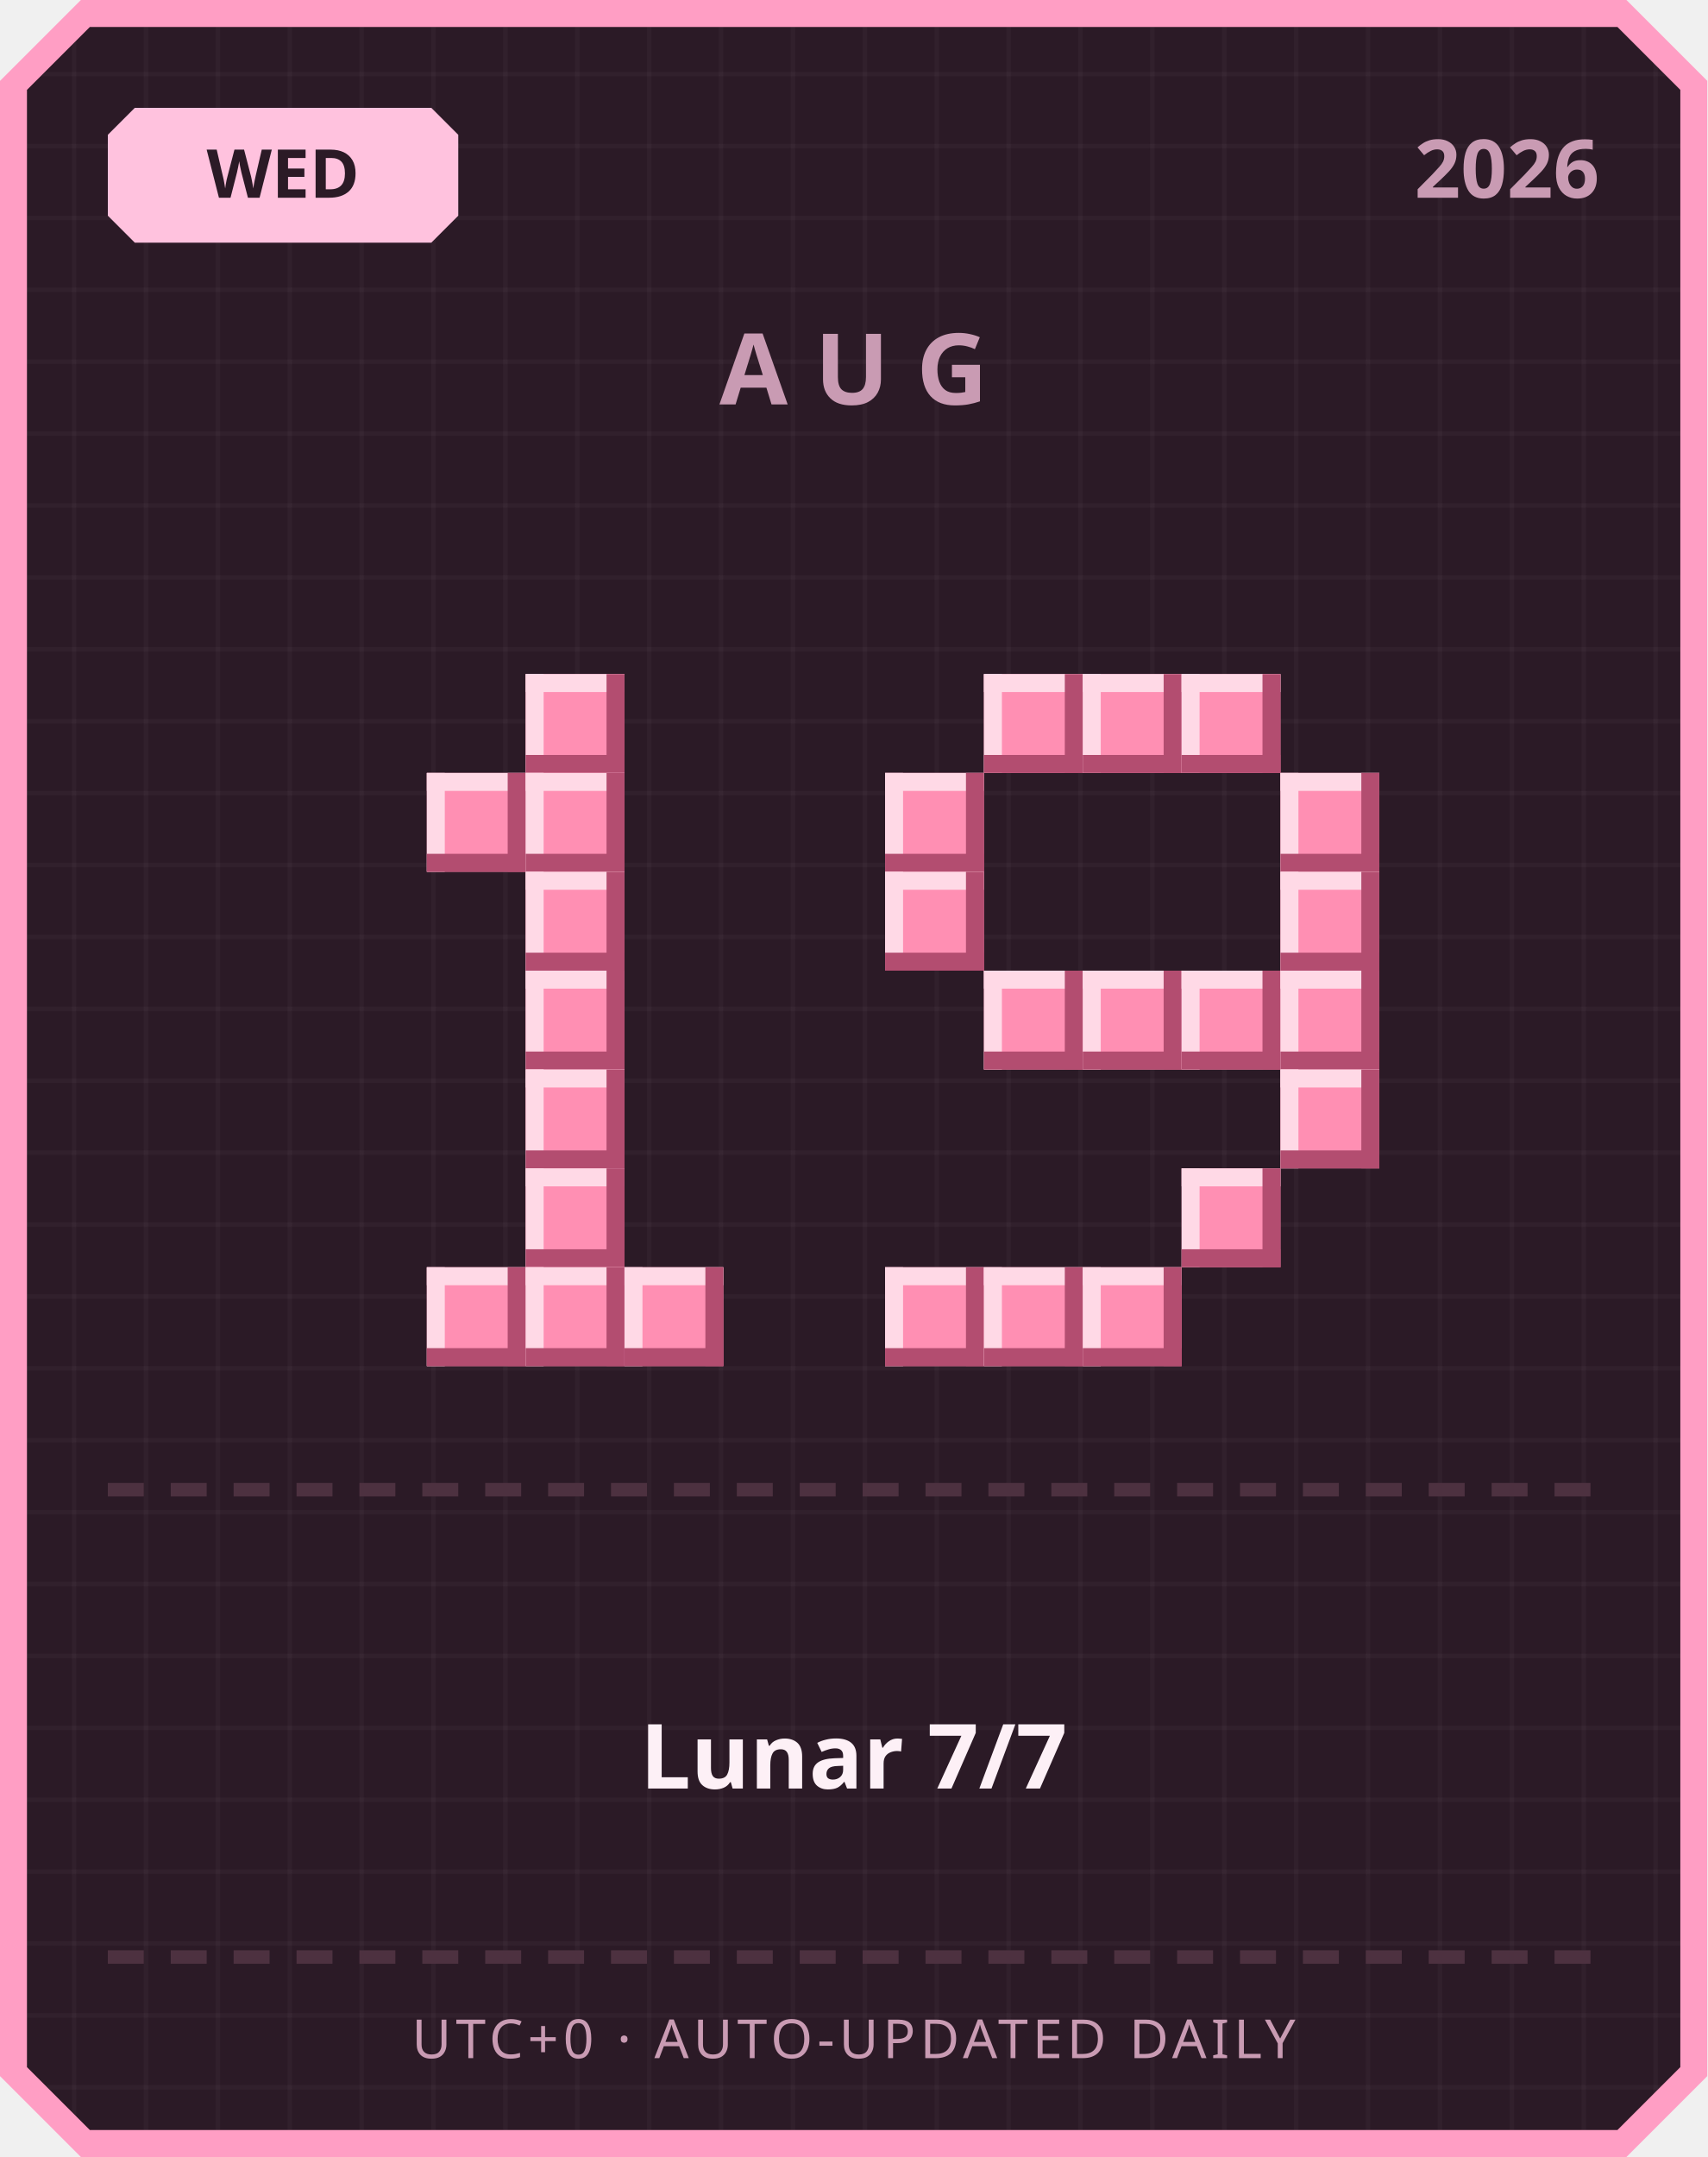
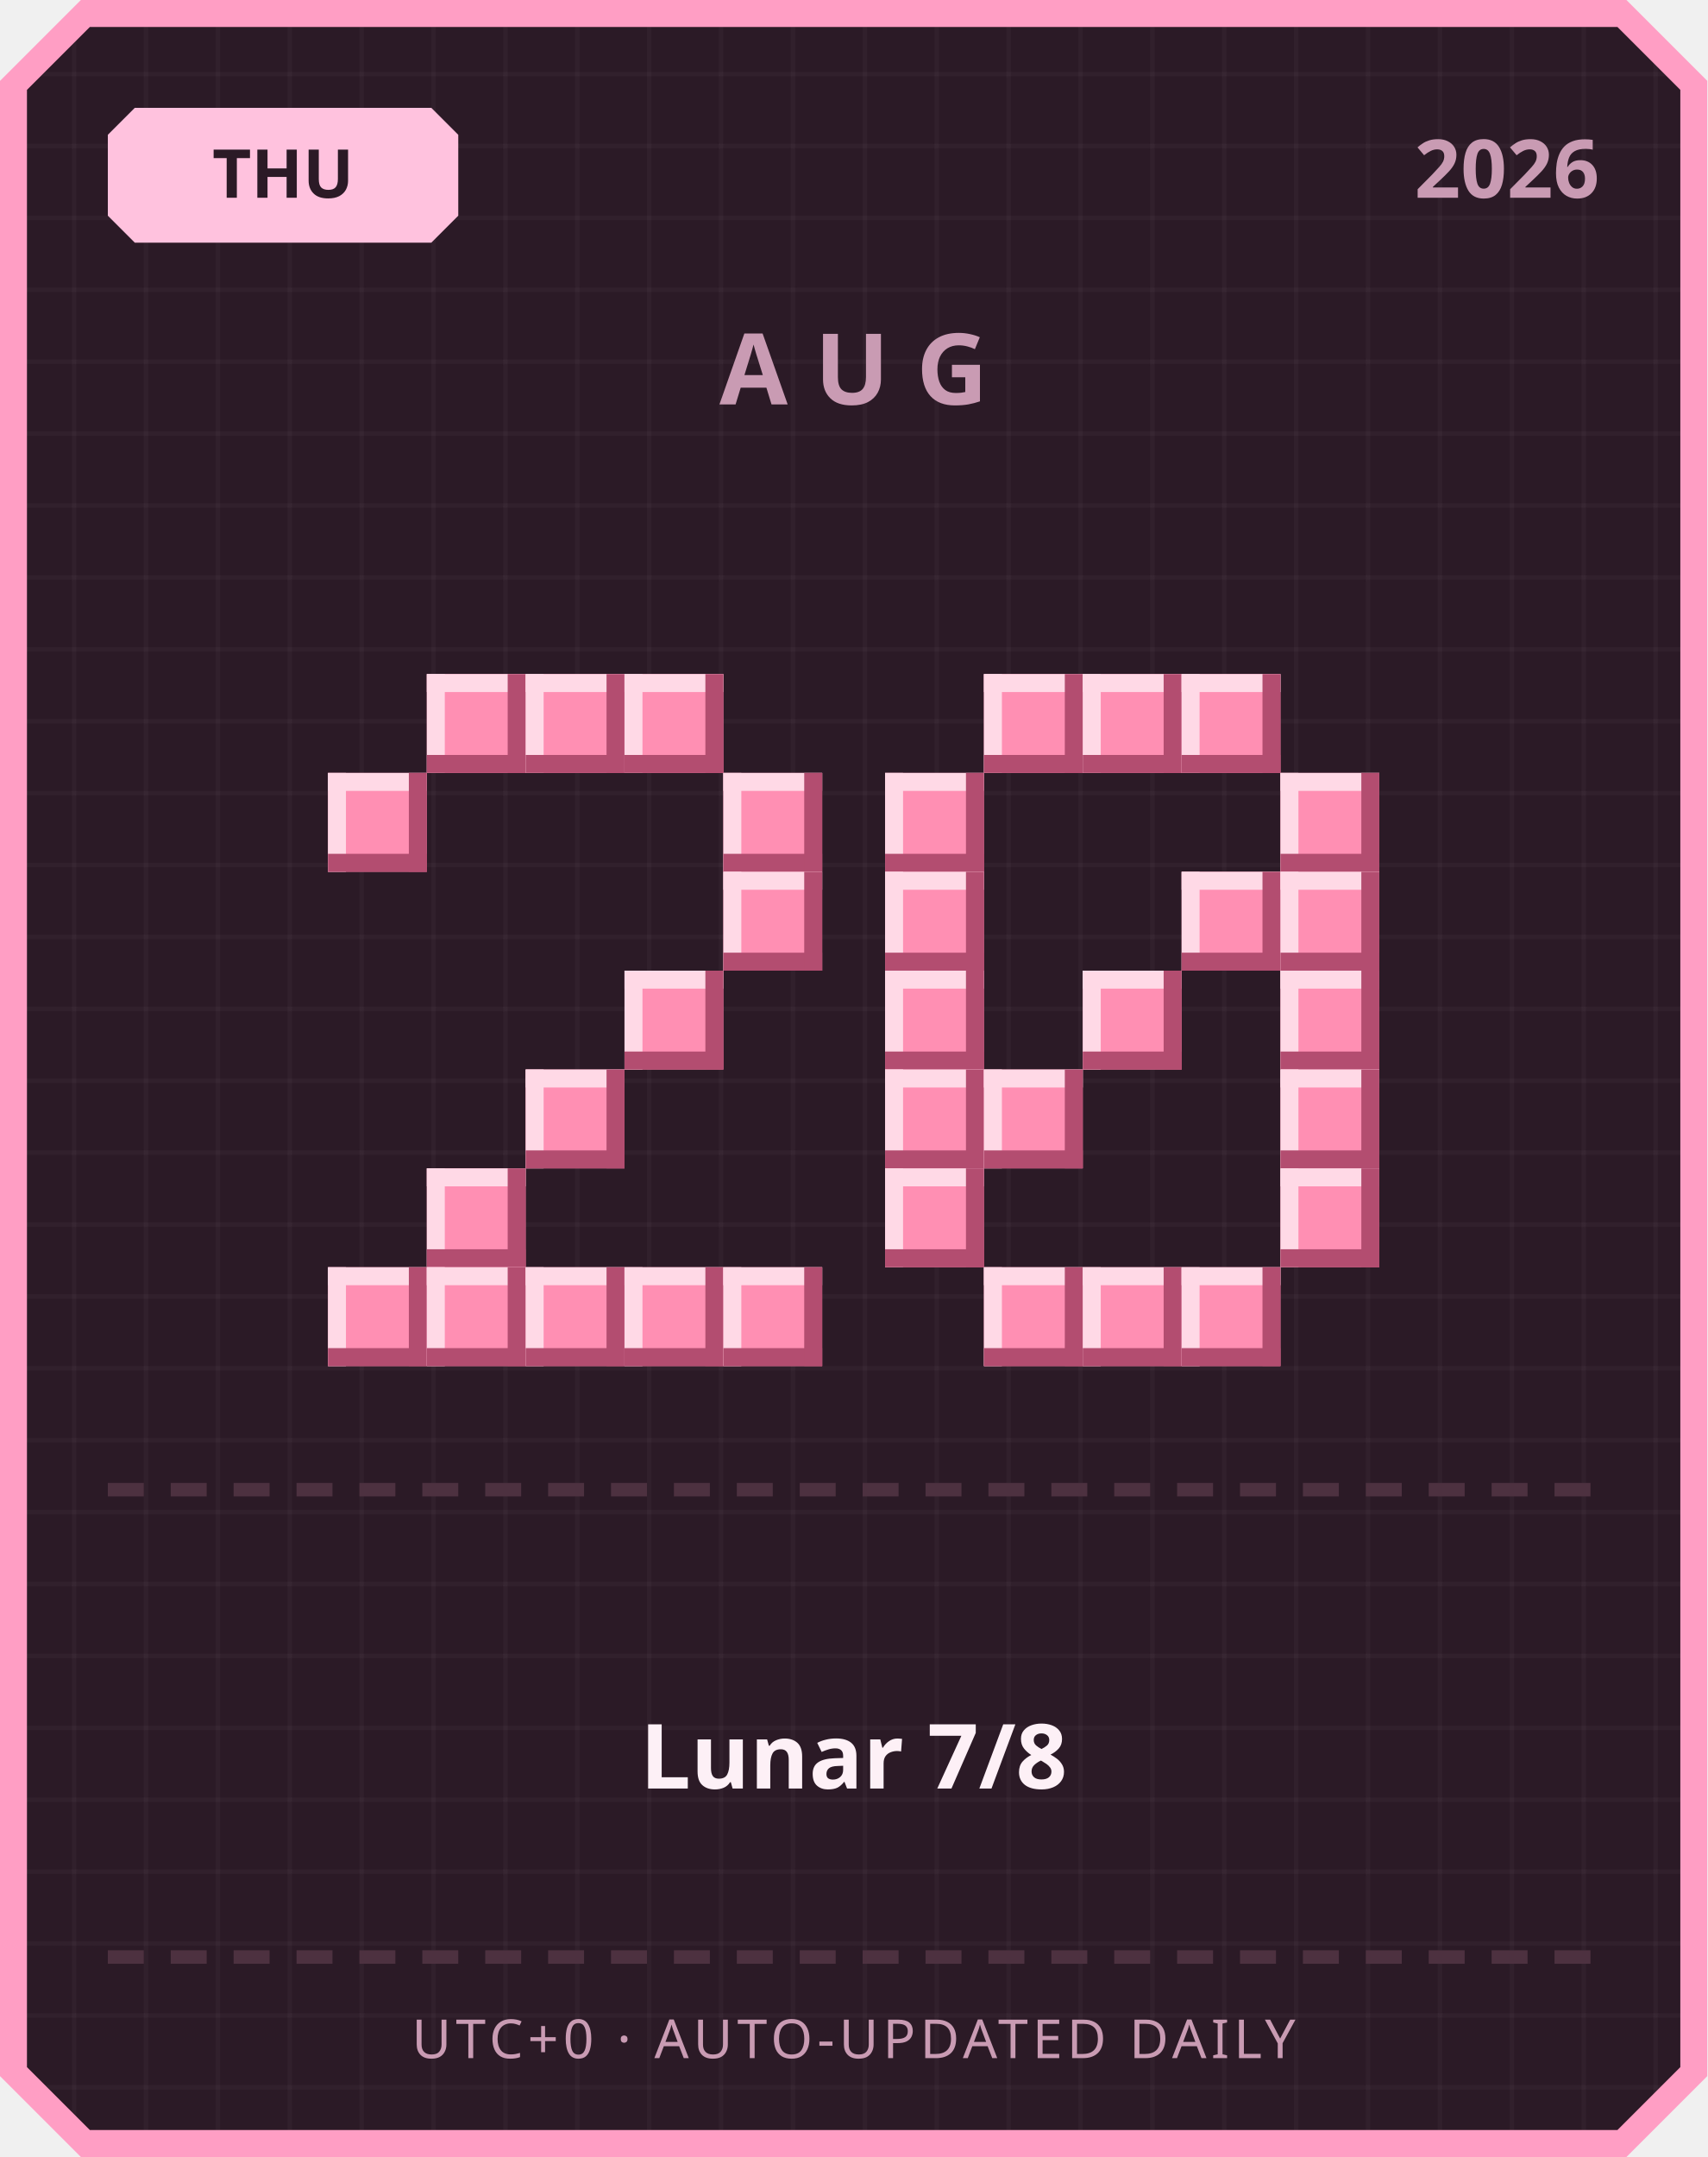
<svg xmlns="http://www.w3.org/2000/svg" width="380" height="480" viewBox="0 0 380 480">
  <defs>
    <pattern id="grid" width="16" height="16" patternUnits="userSpaceOnUse">
      <rect width="16" height="16" fill="#2b1a26" />
      <rect width="1" height="16" fill="#ffffff" opacity="0.03" />
      <rect width="16" height="1" fill="#ffffff" opacity="0.03" />
    </pattern>
  </defs>
  <path d="M 18,0 L 362,0 L 380,18 L 380,462 L 362,480 L 18,480 L 0,462 L 0,18 Z" fill="#ff9ec4" />
  <path d="M 20,6 L 360,6 L 374,20 L 374,460 L 360,474 L 20,474 L 6,460 L 6,20 Z" fill="url(#grid)" />
  <path d="M 30,24 L 96,24 L 102,30 L 102,48 L 96,54 L 30,54 L 24,48 L 24,30 Z" fill="#ffc2de" />
-   <text x="63" y="44" text-anchor="middle" font-family="'Segoe UI', sans-serif" font-size="15" font-weight="700" fill="#2b1a26">WED</text>
+   <text x="63" y="44" text-anchor="middle" font-family="'Segoe UI', sans-serif" font-size="15" font-weight="700" fill="#2b1a26">THU</text>
  <text x="356" y="44" text-anchor="end" font-family="'Segoe UI', sans-serif" font-size="18" font-weight="700" fill="#c99bb3">2026</text>
  <text x="190" y="90" text-anchor="middle" font-family="'Segoe UI', sans-serif" font-size="22" font-weight="700" letter-spacing="6" fill="#c99bb3">AUG</text>
+   <rect x="95" y="150" width="22" height="22" fill="#ff8fb3" />
+   <rect x="95" y="150" width="22" height="4" fill="#ffd9e6" />
+   <rect x="95" y="150" width="4" height="22" fill="#ffd9e6" />
+   <rect x="95" y="168" width="22" height="4" fill="#b34d70" />
+   <rect x="113" y="150" width="4" height="22" fill="#b34d70" />
  <rect x="117" y="150" width="22" height="22" fill="#ff8fb3" />
  <rect x="117" y="150" width="22" height="4" fill="#ffd9e6" />
  <rect x="117" y="150" width="4" height="22" fill="#ffd9e6" />
  <rect x="117" y="168" width="22" height="4" fill="#b34d70" />
  <rect x="135" y="150" width="4" height="22" fill="#b34d70" />
-   <rect x="95" y="172" width="22" height="22" fill="#ff8fb3" />
-   <rect x="95" y="172" width="22" height="4" fill="#ffd9e6" />
-   <rect x="95" y="172" width="4" height="22" fill="#ffd9e6" />
-   <rect x="95" y="190" width="22" height="4" fill="#b34d70" />
-   <rect x="113" y="172" width="4" height="22" fill="#b34d70" />
-   <rect x="117" y="172" width="22" height="22" fill="#ff8fb3" />
-   <rect x="117" y="172" width="22" height="4" fill="#ffd9e6" />
-   <rect x="117" y="172" width="4" height="22" fill="#ffd9e6" />
-   <rect x="117" y="190" width="22" height="4" fill="#b34d70" />
-   <rect x="135" y="172" width="4" height="22" fill="#b34d70" />
-   <rect x="117" y="194" width="22" height="22" fill="#ff8fb3" />
-   <rect x="117" y="194" width="22" height="4" fill="#ffd9e6" />
-   <rect x="117" y="194" width="4" height="22" fill="#ffd9e6" />
-   <rect x="117" y="212" width="22" height="4" fill="#b34d70" />
-   <rect x="135" y="194" width="4" height="22" fill="#b34d70" />
-   <rect x="117" y="216" width="22" height="22" fill="#ff8fb3" />
-   <rect x="117" y="216" width="22" height="4" fill="#ffd9e6" />
-   <rect x="117" y="216" width="4" height="22" fill="#ffd9e6" />
-   <rect x="117" y="234" width="22" height="4" fill="#b34d70" />
-   <rect x="135" y="216" width="4" height="22" fill="#b34d70" />
+   <rect x="139" y="150" width="22" height="22" fill="#ff8fb3" />
+   <rect x="139" y="150" width="22" height="4" fill="#ffd9e6" />
+   <rect x="139" y="150" width="4" height="22" fill="#ffd9e6" />
+   <rect x="139" y="168" width="22" height="4" fill="#b34d70" />
+   <rect x="157" y="150" width="4" height="22" fill="#b34d70" />
+   <rect x="73" y="172" width="22" height="22" fill="#ff8fb3" />
+   <rect x="73" y="172" width="22" height="4" fill="#ffd9e6" />
+   <rect x="73" y="172" width="4" height="22" fill="#ffd9e6" />
+   <rect x="73" y="190" width="22" height="4" fill="#b34d70" />
+   <rect x="91" y="172" width="4" height="22" fill="#b34d70" />
+   <rect x="161" y="172" width="22" height="22" fill="#ff8fb3" />
+   <rect x="161" y="172" width="22" height="4" fill="#ffd9e6" />
+   <rect x="161" y="172" width="4" height="22" fill="#ffd9e6" />
+   <rect x="161" y="190" width="22" height="4" fill="#b34d70" />
+   <rect x="179" y="172" width="4" height="22" fill="#b34d70" />
+   <rect x="161" y="194" width="22" height="22" fill="#ff8fb3" />
+   <rect x="161" y="194" width="22" height="4" fill="#ffd9e6" />
+   <rect x="161" y="194" width="4" height="22" fill="#ffd9e6" />
+   <rect x="161" y="212" width="22" height="4" fill="#b34d70" />
+   <rect x="179" y="194" width="4" height="22" fill="#b34d70" />
+   <rect x="139" y="216" width="22" height="22" fill="#ff8fb3" />
+   <rect x="139" y="216" width="22" height="4" fill="#ffd9e6" />
+   <rect x="139" y="216" width="4" height="22" fill="#ffd9e6" />
+   <rect x="139" y="234" width="22" height="4" fill="#b34d70" />
+   <rect x="157" y="216" width="4" height="22" fill="#b34d70" />
  <rect x="117" y="238" width="22" height="22" fill="#ff8fb3" />
  <rect x="117" y="238" width="22" height="4" fill="#ffd9e6" />
  <rect x="117" y="238" width="4" height="22" fill="#ffd9e6" />
  <rect x="117" y="256" width="22" height="4" fill="#b34d70" />
  <rect x="135" y="238" width="4" height="22" fill="#b34d70" />
-   <rect x="117" y="260" width="22" height="22" fill="#ff8fb3" />
-   <rect x="117" y="260" width="22" height="4" fill="#ffd9e6" />
-   <rect x="117" y="260" width="4" height="22" fill="#ffd9e6" />
-   <rect x="117" y="278" width="22" height="4" fill="#b34d70" />
-   <rect x="135" y="260" width="4" height="22" fill="#b34d70" />
+   <rect x="95" y="260" width="22" height="22" fill="#ff8fb3" />
+   <rect x="95" y="260" width="22" height="4" fill="#ffd9e6" />
+   <rect x="95" y="260" width="4" height="22" fill="#ffd9e6" />
+   <rect x="95" y="278" width="22" height="4" fill="#b34d70" />
+   <rect x="113" y="260" width="4" height="22" fill="#b34d70" />
+   <rect x="73" y="282" width="22" height="22" fill="#ff8fb3" />
+   <rect x="73" y="282" width="22" height="4" fill="#ffd9e6" />
+   <rect x="73" y="282" width="4" height="22" fill="#ffd9e6" />
+   <rect x="73" y="300" width="22" height="4" fill="#b34d70" />
+   <rect x="91" y="282" width="4" height="22" fill="#b34d70" />
  <rect x="95" y="282" width="22" height="22" fill="#ff8fb3" />
  <rect x="95" y="282" width="22" height="4" fill="#ffd9e6" />
  <rect x="95" y="282" width="4" height="22" fill="#ffd9e6" />
  <rect x="95" y="300" width="22" height="4" fill="#b34d70" />
  <rect x="113" y="282" width="4" height="22" fill="#b34d70" />
  <rect x="117" y="282" width="22" height="22" fill="#ff8fb3" />
  <rect x="117" y="282" width="22" height="4" fill="#ffd9e6" />
  <rect x="117" y="282" width="4" height="22" fill="#ffd9e6" />
  <rect x="117" y="300" width="22" height="4" fill="#b34d70" />
  <rect x="135" y="282" width="4" height="22" fill="#b34d70" />
  <rect x="139" y="282" width="22" height="22" fill="#ff8fb3" />
  <rect x="139" y="282" width="22" height="4" fill="#ffd9e6" />
  <rect x="139" y="282" width="4" height="22" fill="#ffd9e6" />
  <rect x="139" y="300" width="22" height="4" fill="#b34d70" />
  <rect x="157" y="282" width="4" height="22" fill="#b34d70" />
+   <rect x="161" y="282" width="22" height="22" fill="#ff8fb3" />
+   <rect x="161" y="282" width="22" height="4" fill="#ffd9e6" />
+   <rect x="161" y="282" width="4" height="22" fill="#ffd9e6" />
+   <rect x="161" y="300" width="22" height="4" fill="#b34d70" />
+   <rect x="179" y="282" width="4" height="22" fill="#b34d70" />
  <rect x="219" y="150" width="22" height="22" fill="#ff8fb3" />
  <rect x="219" y="150" width="22" height="4" fill="#ffd9e6" />
  <rect x="219" y="150" width="4" height="22" fill="#ffd9e6" />
  <rect x="219" y="168" width="22" height="4" fill="#b34d70" />
  <rect x="237" y="150" width="4" height="22" fill="#b34d70" />
  <rect x="241" y="150" width="22" height="22" fill="#ff8fb3" />
  <rect x="241" y="150" width="22" height="4" fill="#ffd9e6" />
  <rect x="241" y="150" width="4" height="22" fill="#ffd9e6" />
  <rect x="241" y="168" width="22" height="4" fill="#b34d70" />
  <rect x="259" y="150" width="4" height="22" fill="#b34d70" />
  <rect x="263" y="150" width="22" height="22" fill="#ff8fb3" />
  <rect x="263" y="150" width="22" height="4" fill="#ffd9e6" />
  <rect x="263" y="150" width="4" height="22" fill="#ffd9e6" />
  <rect x="263" y="168" width="22" height="4" fill="#b34d70" />
  <rect x="281" y="150" width="4" height="22" fill="#b34d70" />
  <rect x="197" y="172" width="22" height="22" fill="#ff8fb3" />
  <rect x="197" y="172" width="22" height="4" fill="#ffd9e6" />
  <rect x="197" y="172" width="4" height="22" fill="#ffd9e6" />
  <rect x="197" y="190" width="22" height="4" fill="#b34d70" />
  <rect x="215" y="172" width="4" height="22" fill="#b34d70" />
  <rect x="285" y="172" width="22" height="22" fill="#ff8fb3" />
  <rect x="285" y="172" width="22" height="4" fill="#ffd9e6" />
  <rect x="285" y="172" width="4" height="22" fill="#ffd9e6" />
  <rect x="285" y="190" width="22" height="4" fill="#b34d70" />
  <rect x="303" y="172" width="4" height="22" fill="#b34d70" />
  <rect x="197" y="194" width="22" height="22" fill="#ff8fb3" />
  <rect x="197" y="194" width="22" height="4" fill="#ffd9e6" />
  <rect x="197" y="194" width="4" height="22" fill="#ffd9e6" />
  <rect x="197" y="212" width="22" height="4" fill="#b34d70" />
  <rect x="215" y="194" width="4" height="22" fill="#b34d70" />
+   <rect x="263" y="194" width="22" height="22" fill="#ff8fb3" />
+   <rect x="263" y="194" width="22" height="4" fill="#ffd9e6" />
+   <rect x="263" y="194" width="4" height="22" fill="#ffd9e6" />
+   <rect x="263" y="212" width="22" height="4" fill="#b34d70" />
+   <rect x="281" y="194" width="4" height="22" fill="#b34d70" />
  <rect x="285" y="194" width="22" height="22" fill="#ff8fb3" />
  <rect x="285" y="194" width="22" height="4" fill="#ffd9e6" />
  <rect x="285" y="194" width="4" height="22" fill="#ffd9e6" />
  <rect x="285" y="212" width="22" height="4" fill="#b34d70" />
  <rect x="303" y="194" width="4" height="22" fill="#b34d70" />
-   <rect x="219" y="216" width="22" height="22" fill="#ff8fb3" />
-   <rect x="219" y="216" width="22" height="4" fill="#ffd9e6" />
-   <rect x="219" y="216" width="4" height="22" fill="#ffd9e6" />
-   <rect x="219" y="234" width="22" height="4" fill="#b34d70" />
-   <rect x="237" y="216" width="4" height="22" fill="#b34d70" />
+   <rect x="197" y="216" width="22" height="22" fill="#ff8fb3" />
+   <rect x="197" y="216" width="22" height="4" fill="#ffd9e6" />
+   <rect x="197" y="216" width="4" height="22" fill="#ffd9e6" />
+   <rect x="197" y="234" width="22" height="4" fill="#b34d70" />
+   <rect x="215" y="216" width="4" height="22" fill="#b34d70" />
  <rect x="241" y="216" width="22" height="22" fill="#ff8fb3" />
  <rect x="241" y="216" width="22" height="4" fill="#ffd9e6" />
  <rect x="241" y="216" width="4" height="22" fill="#ffd9e6" />
  <rect x="241" y="234" width="22" height="4" fill="#b34d70" />
  <rect x="259" y="216" width="4" height="22" fill="#b34d70" />
-   <rect x="263" y="216" width="22" height="22" fill="#ff8fb3" />
-   <rect x="263" y="216" width="22" height="4" fill="#ffd9e6" />
-   <rect x="263" y="216" width="4" height="22" fill="#ffd9e6" />
-   <rect x="263" y="234" width="22" height="4" fill="#b34d70" />
-   <rect x="281" y="216" width="4" height="22" fill="#b34d70" />
  <rect x="285" y="216" width="22" height="22" fill="#ff8fb3" />
  <rect x="285" y="216" width="22" height="4" fill="#ffd9e6" />
  <rect x="285" y="216" width="4" height="22" fill="#ffd9e6" />
  <rect x="285" y="234" width="22" height="4" fill="#b34d70" />
  <rect x="303" y="216" width="4" height="22" fill="#b34d70" />
+   <rect x="197" y="238" width="22" height="22" fill="#ff8fb3" />
+   <rect x="197" y="238" width="22" height="4" fill="#ffd9e6" />
+   <rect x="197" y="238" width="4" height="22" fill="#ffd9e6" />
+   <rect x="197" y="256" width="22" height="4" fill="#b34d70" />
+   <rect x="215" y="238" width="4" height="22" fill="#b34d70" />
+   <rect x="219" y="238" width="22" height="22" fill="#ff8fb3" />
+   <rect x="219" y="238" width="22" height="4" fill="#ffd9e6" />
+   <rect x="219" y="238" width="4" height="22" fill="#ffd9e6" />
+   <rect x="219" y="256" width="22" height="4" fill="#b34d70" />
+   <rect x="237" y="238" width="4" height="22" fill="#b34d70" />
  <rect x="285" y="238" width="22" height="22" fill="#ff8fb3" />
  <rect x="285" y="238" width="22" height="4" fill="#ffd9e6" />
  <rect x="285" y="238" width="4" height="22" fill="#ffd9e6" />
  <rect x="285" y="256" width="22" height="4" fill="#b34d70" />
  <rect x="303" y="238" width="4" height="22" fill="#b34d70" />
-   <rect x="263" y="260" width="22" height="22" fill="#ff8fb3" />
-   <rect x="263" y="260" width="22" height="4" fill="#ffd9e6" />
-   <rect x="263" y="260" width="4" height="22" fill="#ffd9e6" />
-   <rect x="263" y="278" width="22" height="4" fill="#b34d70" />
-   <rect x="281" y="260" width="4" height="22" fill="#b34d70" />
-   <rect x="197" y="282" width="22" height="22" fill="#ff8fb3" />
-   <rect x="197" y="282" width="22" height="4" fill="#ffd9e6" />
-   <rect x="197" y="282" width="4" height="22" fill="#ffd9e6" />
-   <rect x="197" y="300" width="22" height="4" fill="#b34d70" />
-   <rect x="215" y="282" width="4" height="22" fill="#b34d70" />
+   <rect x="197" y="260" width="22" height="22" fill="#ff8fb3" />
+   <rect x="197" y="260" width="22" height="4" fill="#ffd9e6" />
+   <rect x="197" y="260" width="4" height="22" fill="#ffd9e6" />
+   <rect x="197" y="278" width="22" height="4" fill="#b34d70" />
+   <rect x="215" y="260" width="4" height="22" fill="#b34d70" />
+   <rect x="285" y="260" width="22" height="22" fill="#ff8fb3" />
+   <rect x="285" y="260" width="22" height="4" fill="#ffd9e6" />
+   <rect x="285" y="260" width="4" height="22" fill="#ffd9e6" />
+   <rect x="285" y="278" width="22" height="4" fill="#b34d70" />
+   <rect x="303" y="260" width="4" height="22" fill="#b34d70" />
  <rect x="219" y="282" width="22" height="22" fill="#ff8fb3" />
  <rect x="219" y="282" width="22" height="4" fill="#ffd9e6" />
  <rect x="219" y="282" width="4" height="22" fill="#ffd9e6" />
  <rect x="219" y="300" width="22" height="4" fill="#b34d70" />
  <rect x="237" y="282" width="4" height="22" fill="#b34d70" />
  <rect x="241" y="282" width="22" height="22" fill="#ff8fb3" />
  <rect x="241" y="282" width="22" height="4" fill="#ffd9e6" />
  <rect x="241" y="282" width="4" height="22" fill="#ffd9e6" />
  <rect x="241" y="300" width="22" height="4" fill="#b34d70" />
  <rect x="259" y="282" width="4" height="22" fill="#b34d70" />
+   <rect x="263" y="282" width="22" height="22" fill="#ff8fb3" />
+   <rect x="263" y="282" width="22" height="4" fill="#ffd9e6" />
+   <rect x="263" y="282" width="4" height="22" fill="#ffd9e6" />
+   <rect x="263" y="300" width="22" height="4" fill="#b34d70" />
+   <rect x="281" y="282" width="4" height="22" fill="#b34d70" />
  <rect x="24" y="330" width="8" height="3" fill="#4d3140" />
  <rect x="38" y="330" width="8" height="3" fill="#4d3140" />
  <rect x="52" y="330" width="8" height="3" fill="#4d3140" />
  <rect x="66" y="330" width="8" height="3" fill="#4d3140" />
  <rect x="80" y="330" width="8" height="3" fill="#4d3140" />
  <rect x="94" y="330" width="8" height="3" fill="#4d3140" />
  <rect x="108" y="330" width="8" height="3" fill="#4d3140" />
  <rect x="122" y="330" width="8" height="3" fill="#4d3140" />
  <rect x="136" y="330" width="8" height="3" fill="#4d3140" />
  <rect x="150" y="330" width="8" height="3" fill="#4d3140" />
  <rect x="164" y="330" width="8" height="3" fill="#4d3140" />
  <rect x="178" y="330" width="8" height="3" fill="#4d3140" />
  <rect x="192" y="330" width="8" height="3" fill="#4d3140" />
  <rect x="206" y="330" width="8" height="3" fill="#4d3140" />
  <rect x="220" y="330" width="8" height="3" fill="#4d3140" />
  <rect x="234" y="330" width="8" height="3" fill="#4d3140" />
  <rect x="248" y="330" width="8" height="3" fill="#4d3140" />
  <rect x="262" y="330" width="8" height="3" fill="#4d3140" />
  <rect x="276" y="330" width="8" height="3" fill="#4d3140" />
  <rect x="290" y="330" width="8" height="3" fill="#4d3140" />
  <rect x="304" y="330" width="8" height="3" fill="#4d3140" />
  <rect x="318" y="330" width="8" height="3" fill="#4d3140" />
  <rect x="332" y="330" width="8" height="3" fill="#4d3140" />
  <rect x="346" y="330" width="8" height="3" fill="#4d3140" />
-   <text x="190" y="398" text-anchor="middle" font-family="'Segoe UI', 'Microsoft JhengHei', sans-serif" font-size="20" font-weight="700" fill="#fdf0f6">Lunar 7/7</text>
+   <text x="190" y="398" text-anchor="middle" font-family="'Segoe UI', 'Microsoft JhengHei', sans-serif" font-size="20" font-weight="700" fill="#fdf0f6">Lunar 7/8</text>
  <rect x="24" y="434" width="8" height="3" fill="#4d3140" />
  <rect x="38" y="434" width="8" height="3" fill="#4d3140" />
  <rect x="52" y="434" width="8" height="3" fill="#4d3140" />
  <rect x="66" y="434" width="8" height="3" fill="#4d3140" />
  <rect x="80" y="434" width="8" height="3" fill="#4d3140" />
  <rect x="94" y="434" width="8" height="3" fill="#4d3140" />
  <rect x="108" y="434" width="8" height="3" fill="#4d3140" />
  <rect x="122" y="434" width="8" height="3" fill="#4d3140" />
  <rect x="136" y="434" width="8" height="3" fill="#4d3140" />
  <rect x="150" y="434" width="8" height="3" fill="#4d3140" />
  <rect x="164" y="434" width="8" height="3" fill="#4d3140" />
  <rect x="178" y="434" width="8" height="3" fill="#4d3140" />
  <rect x="192" y="434" width="8" height="3" fill="#4d3140" />
  <rect x="206" y="434" width="8" height="3" fill="#4d3140" />
  <rect x="220" y="434" width="8" height="3" fill="#4d3140" />
  <rect x="234" y="434" width="8" height="3" fill="#4d3140" />
  <rect x="248" y="434" width="8" height="3" fill="#4d3140" />
  <rect x="262" y="434" width="8" height="3" fill="#4d3140" />
  <rect x="276" y="434" width="8" height="3" fill="#4d3140" />
  <rect x="290" y="434" width="8" height="3" fill="#4d3140" />
  <rect x="304" y="434" width="8" height="3" fill="#4d3140" />
  <rect x="318" y="434" width="8" height="3" fill="#4d3140" />
  <rect x="332" y="434" width="8" height="3" fill="#4d3140" />
  <rect x="346" y="434" width="8" height="3" fill="#4d3140" />
  <text x="190" y="458" text-anchor="middle" font-family="'Segoe UI', sans-serif" font-size="12" letter-spacing="1" fill="#c99bb3">UTC+0 · AUTO-UPDATED DAILY</text>
</svg>
